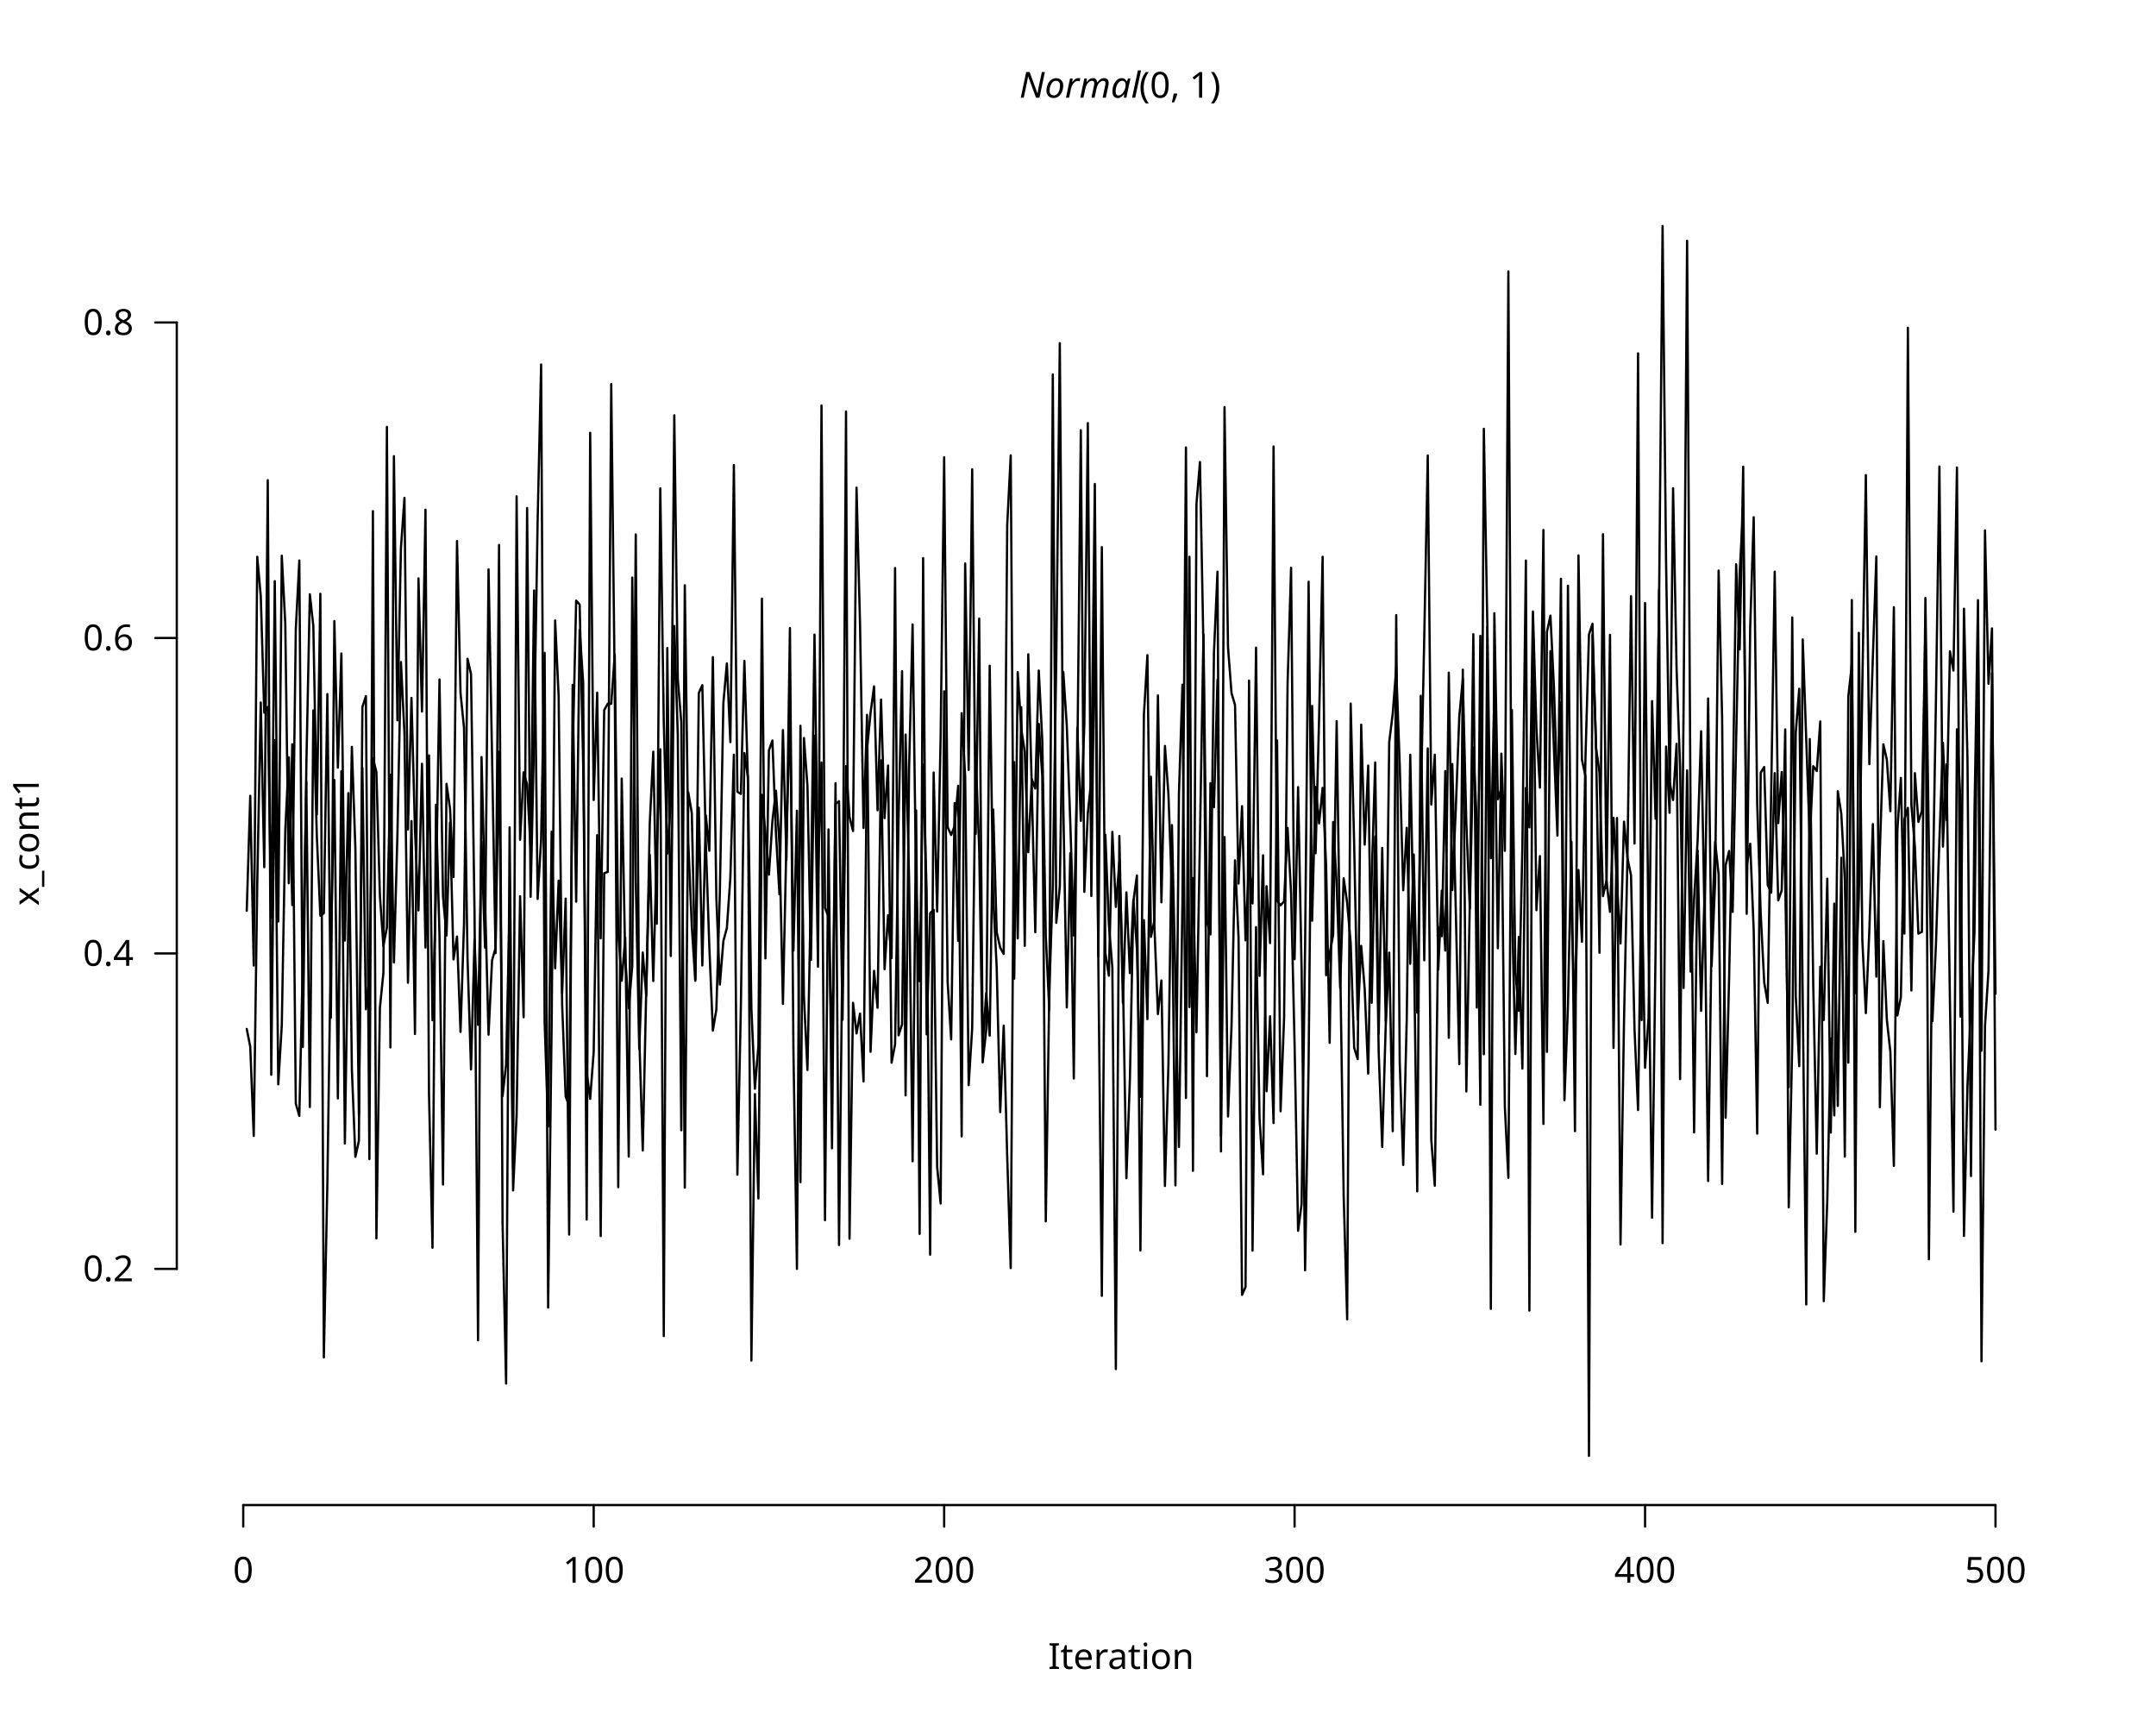
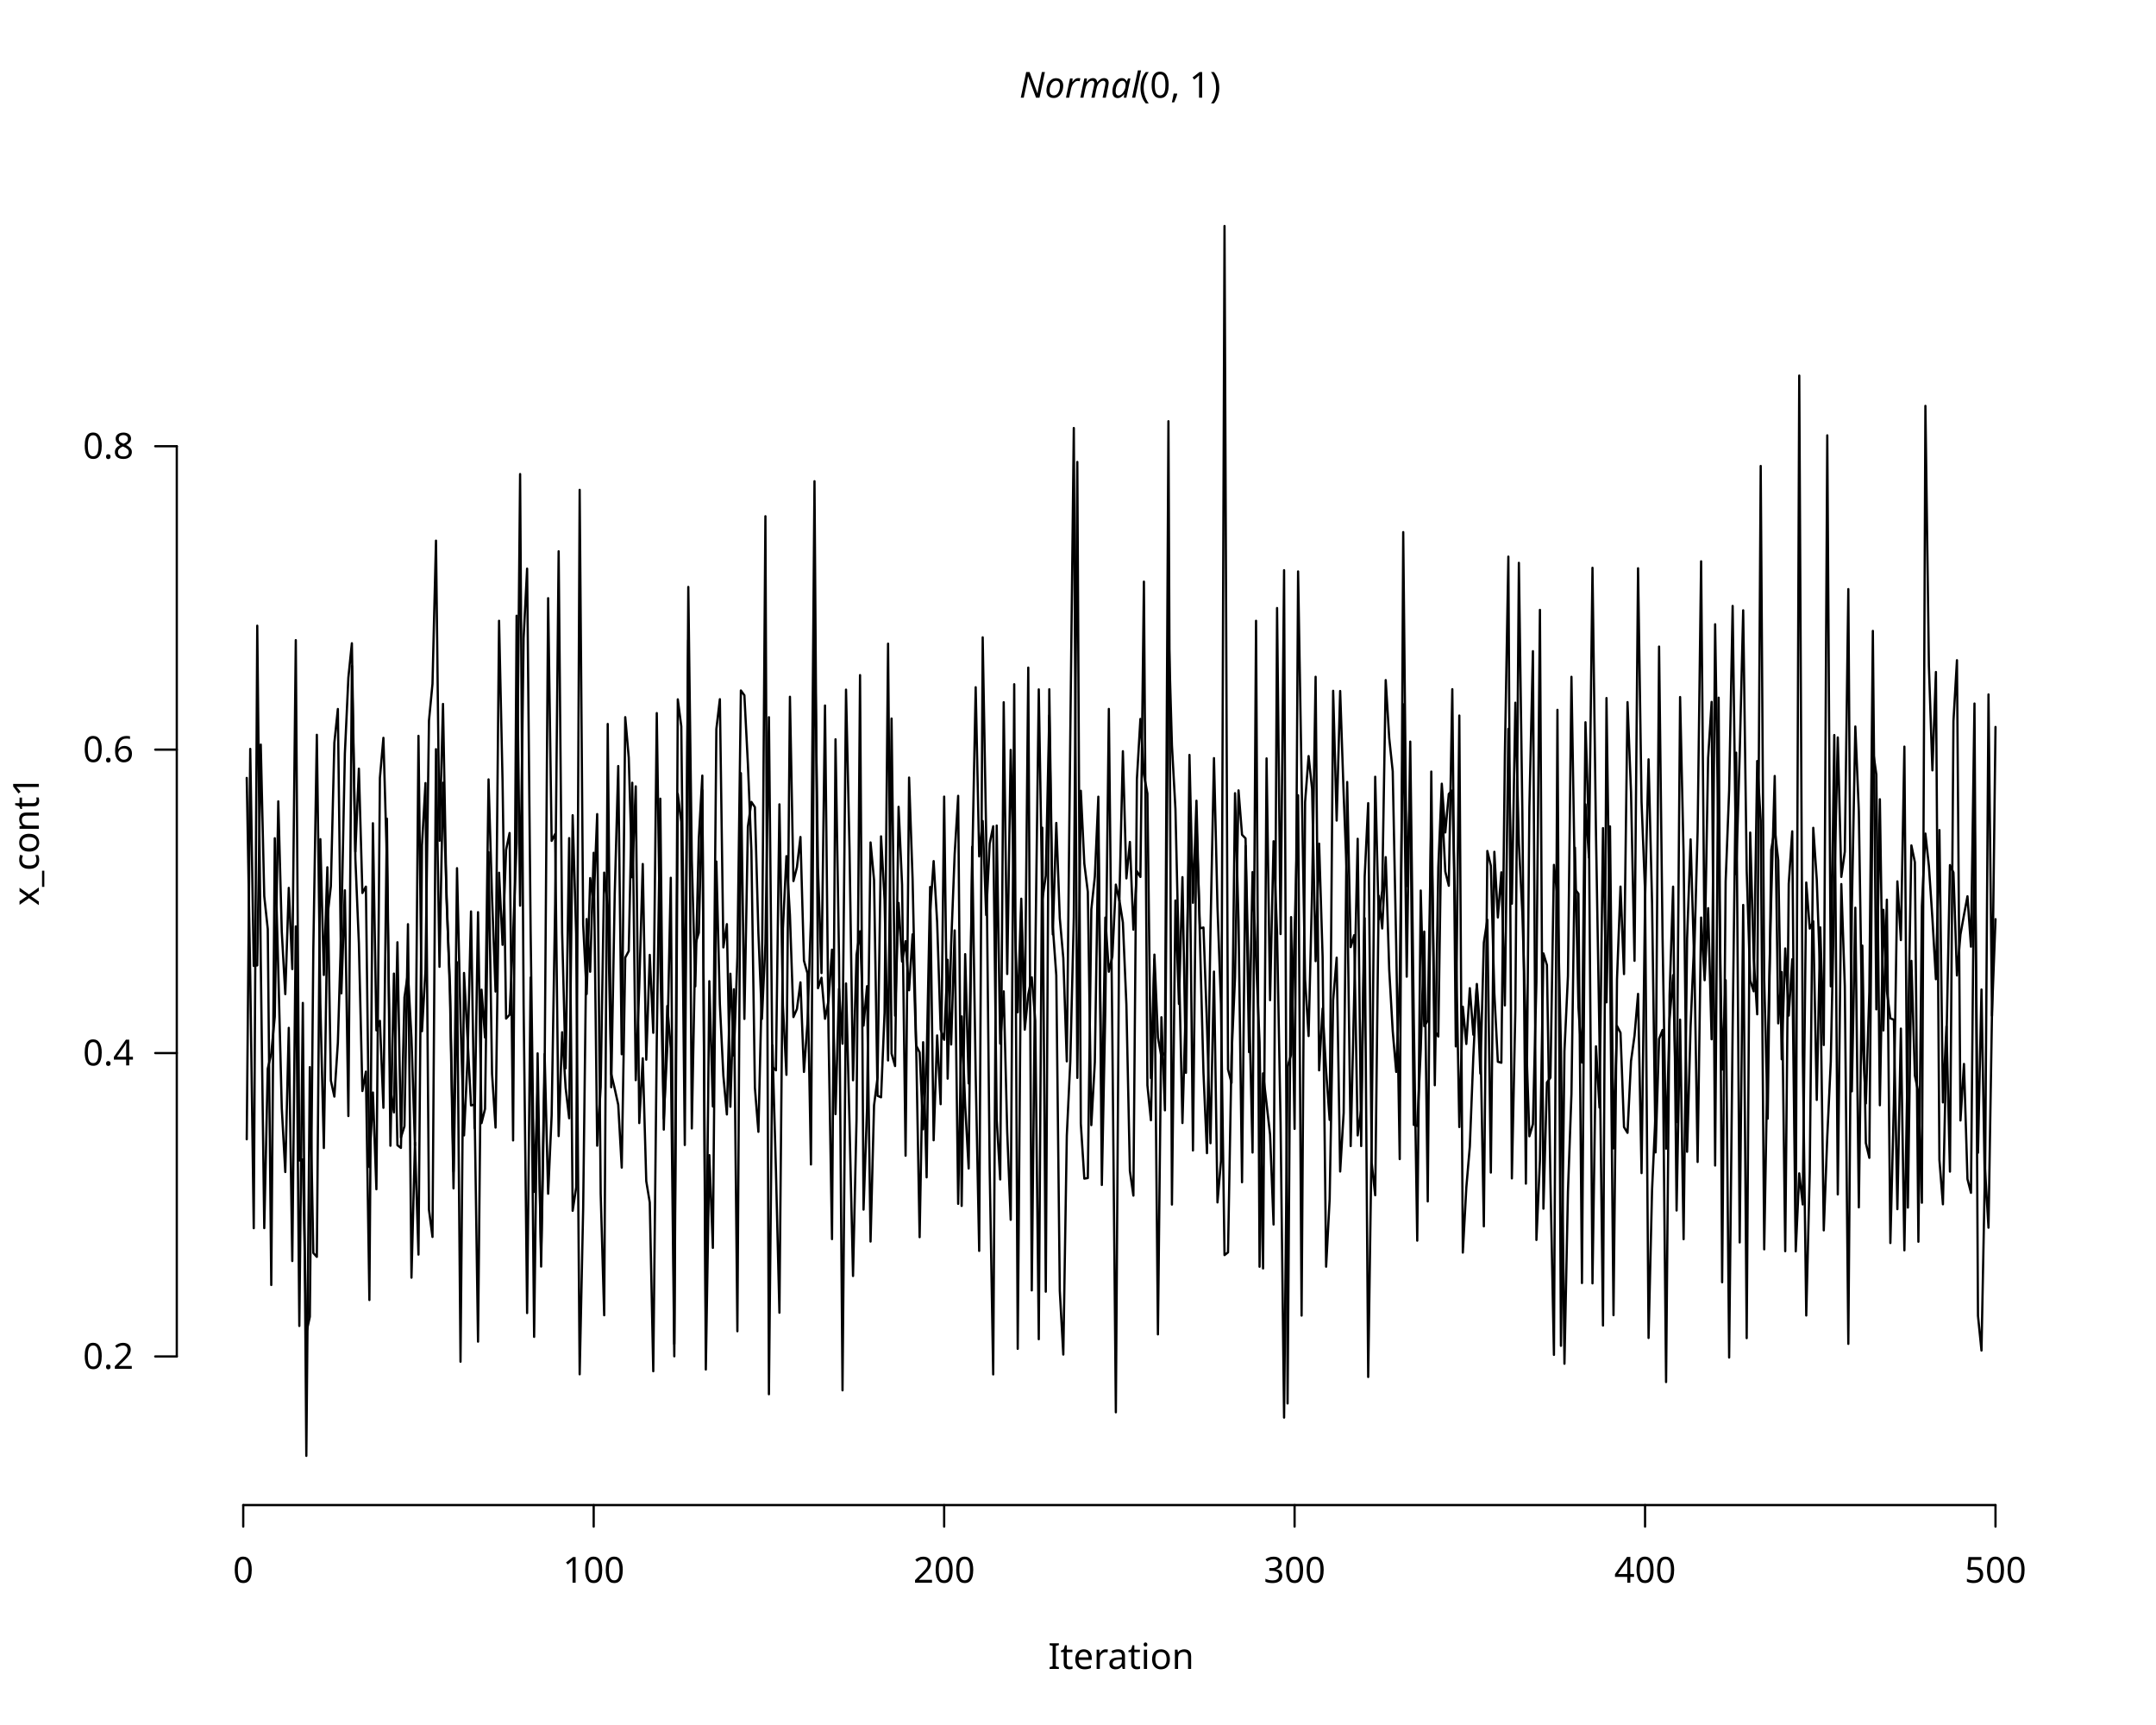
<svg xmlns="http://www.w3.org/2000/svg" class="svglite" data-engine-version="2.0" width="720.00pt" height="576.00pt" viewBox="0 0 720.00 576.00">
  <defs>
    <style type="text/css">
    .svglite line, .svglite polyline, .svglite polygon, .svglite path, .svglite rect, .svglite circle {
      fill: none;
      stroke: #000000;
      stroke-linecap: round;
      stroke-linejoin: round;
      stroke-miterlimit: 10.00;
    }
  </style>
  </defs>
  <rect width="100%" height="100%" style="stroke: none; fill: #FFFFFF;" />
  <defs>
    <clipPath id="cpMC4wMHw3MjAuMDB8MC4wMHw1NzYuMDA=">
      <rect x="0.00" y="0.00" width="720.00" height="576.00" />
    </clipPath>
  </defs>
  <g clip-path="url(#cpMC4wMHw3MjAuMDB8MC4wMHw1NzYuMDA=)">
    <line x1="81.23" y1="502.56" x2="666.40" y2="502.56" style="stroke-width: 0.75;" />
    <line x1="81.23" y1="502.56" x2="81.23" y2="509.76" style="stroke-width: 0.75;" />
    <line x1="198.26" y1="502.56" x2="198.26" y2="509.76" style="stroke-width: 0.75;" />
    <line x1="315.30" y1="502.56" x2="315.30" y2="509.76" style="stroke-width: 0.75;" />
    <line x1="432.33" y1="502.56" x2="432.33" y2="509.76" style="stroke-width: 0.75;" />
    <line x1="549.37" y1="502.56" x2="549.37" y2="509.76" style="stroke-width: 0.75;" />
    <line x1="666.40" y1="502.56" x2="666.40" y2="509.76" style="stroke-width: 0.75;" />
    <text x="81.23" y="528.48" text-anchor="middle" style="font-size: 12.00px; font-family: sans;" textLength="6.67px" lengthAdjust="spacingAndGlyphs">0</text>
    <text x="198.26" y="528.48" text-anchor="middle" style="font-size: 12.00px; font-family: sans;" textLength="20.02px" lengthAdjust="spacingAndGlyphs">100</text>
    <text x="315.30" y="528.48" text-anchor="middle" style="font-size: 12.00px; font-family: sans;" textLength="20.02px" lengthAdjust="spacingAndGlyphs">200</text>
    <text x="432.33" y="528.48" text-anchor="middle" style="font-size: 12.00px; font-family: sans;" textLength="20.02px" lengthAdjust="spacingAndGlyphs">300</text>
    <text x="549.37" y="528.48" text-anchor="middle" style="font-size: 12.00px; font-family: sans;" textLength="20.02px" lengthAdjust="spacingAndGlyphs">400</text>
    <text x="666.40" y="528.48" text-anchor="middle" style="font-size: 12.00px; font-family: sans;" textLength="20.02px" lengthAdjust="spacingAndGlyphs">500</text>
-     <line x1="59.04" y1="423.70" x2="59.04" y2="107.69" style="stroke-width: 0.75;" />
-     <line x1="59.04" y1="423.70" x2="51.84" y2="423.70" style="stroke-width: 0.75;" />
-     <line x1="59.04" y1="318.37" x2="51.84" y2="318.37" style="stroke-width: 0.75;" />
-     <line x1="59.04" y1="213.03" x2="51.84" y2="213.03" style="stroke-width: 0.75;" />
-     <line x1="59.04" y1="107.69" x2="51.84" y2="107.69" style="stroke-width: 0.75;" />
-     <text x="44.64" y="427.83" text-anchor="end" style="font-size: 12.00px; font-family: sans;" textLength="16.68px" lengthAdjust="spacingAndGlyphs">0.2</text>
-     <text x="44.64" y="322.50" text-anchor="end" style="font-size: 12.00px; font-family: sans;" textLength="16.68px" lengthAdjust="spacingAndGlyphs">0.4</text>
-     <text x="44.64" y="217.16" text-anchor="end" style="font-size: 12.00px; font-family: sans;" textLength="16.68px" lengthAdjust="spacingAndGlyphs">0.6</text>
-     <text x="44.64" y="111.82" text-anchor="end" style="font-size: 12.00px; font-family: sans;" textLength="16.68px" lengthAdjust="spacingAndGlyphs">0.8</text>
+     <line x1="59.04" y1="452.94" x2="59.04" y2="149.00" style="stroke-width: 0.75;" />
+     <line x1="59.04" y1="452.94" x2="51.84" y2="452.94" style="stroke-width: 0.75;" />
+     <line x1="59.04" y1="351.63" x2="51.84" y2="351.63" style="stroke-width: 0.75;" />
+     <line x1="59.04" y1="250.31" x2="51.84" y2="250.31" style="stroke-width: 0.75;" />
+     <line x1="59.04" y1="149.00" x2="51.84" y2="149.00" style="stroke-width: 0.75;" />
+     <text x="44.64" y="457.07" text-anchor="end" style="font-size: 12.00px; font-family: sans;" textLength="16.68px" lengthAdjust="spacingAndGlyphs">0.2</text>
+     <text x="44.64" y="355.76" text-anchor="end" style="font-size: 12.00px; font-family: sans;" textLength="16.68px" lengthAdjust="spacingAndGlyphs">0.4</text>
+     <text x="44.64" y="254.44" text-anchor="end" style="font-size: 12.00px; font-family: sans;" textLength="16.68px" lengthAdjust="spacingAndGlyphs">0.6</text>
+     <text x="44.64" y="153.13" text-anchor="end" style="font-size: 12.00px; font-family: sans;" textLength="16.68px" lengthAdjust="spacingAndGlyphs">0.8</text>
    <text x="340.40" y="32.63" style="font-size: 12.00px; font-style: italic; font-family: sans;" textLength="38.68px" lengthAdjust="spacingAndGlyphs">Normal</text>
    <text x="380.39" y="32.63" style="font-size: 12.00px; font-family: sans;" textLength="28.01px" lengthAdjust="spacingAndGlyphs">(0, 1)</text>
    <text x="374.40" y="557.28" text-anchor="middle" style="font-size: 12.00px; font-family: sans;" textLength="43.36px" lengthAdjust="spacingAndGlyphs">Iteration</text>
    <text transform="translate(12.96,280.80) rotate(-90)" text-anchor="middle" style="font-size: 12.00px; font-family: sans;" textLength="42.04px" lengthAdjust="spacingAndGlyphs">x_cont1</text>
  </g>
  <defs>
    <clipPath id="cpNTkuMDR8Njg5Ljc2fDU5LjA0fDUwMi41Ng==">
      <rect x="59.04" y="59.04" width="630.72" height="443.52" />
    </clipPath>
  </defs>
  <g clip-path="url(#cpNTkuMDR8Njg5Ljc2fDU5LjA0fDUwMi41Ng==)">
-     <polyline points="82.40,343.57 83.57,349.49 84.74,379.30 85.91,295.02 87.08,234.57 88.25,289.56 89.42,160.34 90.59,358.87 91.76,247.13 92.93,362.06 94.10,342.39 95.27,277.43 96.44,252.88 97.61,302.21 98.78,210.16 99.96,187.17 101.13,349.62 102.30,256.00 103.47,198.44 104.64,209.08 105.81,271.98 106.98,198.27 108.15,453.25 109.32,395.30 110.49,316.11 111.66,260.45 112.83,366.79 114.00,257.55 115.17,381.83 116.34,306.70 117.51,249.39 118.68,283.35 119.85,372.37 121.02,256.48 122.19,336.99 123.36,326.43 124.53,253.23 125.70,257.75 126.87,299.08 128.04,315.81 129.21,309.69 130.38,258.67 131.55,321.38 132.72,278.61 133.89,221.05 135.07,244.78 136.24,328.13 137.41,274.17 138.58,345.26 139.75,193.13 140.92,237.60 142.09,170.19 143.26,365.00 144.43,416.64 145.60,268.71 146.77,312.38 147.94,395.54 149.11,261.74 150.28,269.95 151.45,292.87 152.62,180.66 153.79,231.38 154.96,243.05 156.13,319.94 157.30,357.11 158.47,313.71 159.64,342.21 160.81,281.08 161.98,316.43 163.15,190.13 164.32,252.31 165.49,318.27 166.66,181.98 167.83,408.25 169.01,461.99 170.18,276.28 171.35,397.50 172.52,372.46 173.69,299.25 174.86,339.68 176.03,169.64 177.20,299.45 178.37,245.97 179.54,173.96 180.71,121.70 181.88,341.28 183.05,376.18 184.22,277.70 185.39,323.31 186.56,294.06 187.73,331.66 188.90,300.06 190.07,412.24 191.24,228.71 192.41,301.08 193.58,210.39 194.75,227.83 195.92,407.22 197.09,144.52 198.26,267.13 199.43,231.29 200.60,313.34 201.77,237.13 202.95,234.99 204.12,235.02 205.29,218.64 206.46,311.47 207.63,327.49 208.80,313.12 209.97,386.20 211.14,192.86 212.31,293.74 213.48,350.16 214.65,318.06 215.82,332.54 216.99,274.93 218.16,250.99 219.33,308.44 220.50,163.07 221.67,241.08 222.84,285.02 224.01,268.47 225.18,138.67 226.35,226.76 227.52,241.18 228.69,396.58 229.86,264.61 231.03,271.49 232.20,326.98 233.37,231.42 234.54,228.78 235.71,281.32 236.88,316.15 238.06,344.11 239.23,337.09 240.40,297.71 241.57,234.77 242.74,221.52 243.91,247.81 245.08,155.26 246.25,264.37 247.42,265.10 248.59,220.69 249.76,259.98 250.93,336.75 252.10,363.55 253.27,349.22 254.44,199.90 255.61,320.02 256.78,250.57 257.95,247.26 259.12,278.08 260.29,298.60 261.46,243.78 262.63,287.06 263.80,209.71 264.97,350.97 266.14,423.70 267.31,242.35 268.48,333.01 269.65,357.28 270.82,297.24 272.00,211.90 273.17,292.02 274.34,254.59 275.51,407.44 276.68,276.94 277.85,383.42 279.02,261.51 280.19,415.74 281.36,314.87 282.53,137.38 283.70,413.63 284.87,334.86 286.04,345.08 287.21,338.47 288.38,361.10 289.55,250.10 290.72,238.07 291.89,229.18 293.06,270.57 294.23,233.60 295.40,273.19 296.57,255.62 297.74,354.86 298.91,348.67 300.08,273.29 301.25,224.13 302.42,365.75 303.59,256.66 304.76,208.51 305.94,295.42 307.11,327.68 308.28,255.32 309.45,297.87 310.62,418.96 311.79,257.96 312.96,304.39 314.13,245.75 315.30,152.70 316.47,276.22 317.64,278.81 318.81,275.78 319.98,262.38 321.15,379.47 322.32,188.16 323.49,257.08 324.66,156.70 325.83,278.48 327.00,206.54 328.17,349.36 329.34,331.74 330.51,345.80 331.68,270.30 332.85,311.29 334.02,316.43 335.19,318.54 336.36,175.32 337.53,152.04 338.70,326.78 339.87,224.43 341.05,243.40 342.22,251.06 343.39,284.56 344.56,260.18 345.73,263.30 346.90,223.90 348.07,247.13 349.24,312.60 350.41,337.19 351.58,125.02 352.75,308.16 353.92,296.07 355.09,224.40 356.26,242.39 357.43,274.79 358.60,312.39 359.77,254.30 360.94,143.65 362.11,297.80 363.28,271.60 364.45,260.18 365.62,161.60 366.79,321.81 367.96,432.70 369.13,278.76 370.30,308.57 371.47,323.09 372.64,457.14 373.81,279.14 374.99,334.83 376.16,297.99 377.33,324.92 378.50,300.53 379.67,316.59 380.84,366.24 382.01,238.63 383.18,218.77 384.35,312.84 385.52,307.43 386.69,232.22 387.86,301.29 389.03,249.07 390.20,265.24 391.37,297.51 392.54,395.82 393.71,265.11 394.88,228.64 396.05,366.64 397.22,185.91 398.39,390.94 399.56,168.29 400.73,154.28 401.90,216.14 403.07,359.36 404.24,261.49 405.41,269.54 406.58,226.97 407.75,379.17 408.93,279.51 410.10,372.81 411.27,342.46 412.44,287.27 413.61,313.03 414.78,432.37 415.95,429.75 417.12,227.25 418.29,417.60 419.46,309.57 420.63,373.49 421.80,392.13 422.97,295.92 424.14,314.90 425.31,149.08 426.48,300.81 427.65,302.29 428.82,300.99 429.99,276.45 431.16,298.22 432.33,348.82 433.50,410.97 434.67,402.05 435.84,316.10 437.01,194.26 438.18,307.46 439.35,262.79 440.52,274.94 441.69,263.07 442.86,289.07 444.04,348.22 445.21,274.48 446.38,295.19 447.55,329.88 448.72,293.27 449.89,301.49 451.06,314.77 452.23,349.86 453.40,353.66 454.57,241.97 455.74,282.03 456.91,255.65 458.08,334.83 459.25,279.30 460.42,351.53 461.59,383.00 462.76,342.53 463.93,318.10 465.10,377.71 466.27,205.39 467.44,354.60 468.61,389.00 469.78,340.46 470.95,252.03 472.12,311.79 473.29,397.81 474.46,232.35 475.63,320.65 476.80,249.91 477.98,380.52 479.15,395.92 480.32,309.60 481.49,312.60 482.66,257.46 483.83,346.52 485.00,255.11 486.17,304.29 487.34,355.31 488.51,223.62 489.68,364.47 490.85,301.25 492.02,211.78 493.19,336.43 494.36,212.31 495.53,352.03 496.70,209.43 497.87,437.05 499.04,204.76 500.21,266.87 501.38,263.33 502.55,369.61 503.72,393.31 504.89,237.07 506.06,324.64 507.23,337.52 508.40,282.64 509.57,187.17 510.74,437.62 511.92,206.90 513.09,303.92 514.26,285.87 515.43,375.29 516.60,210.99 517.77,205.56 518.94,229.54 520.11,265.17 521.28,234.50 522.45,367.37 523.62,335.71 524.79,281.12 525.96,377.71 527.13,185.46 528.30,253.70 529.47,259.25 530.64,486.13 531.81,212.04 532.98,247.81 534.15,318.14 535.32,178.37 536.49,296.53 537.66,211.97 538.83,349.91 540.00,273.14 541.17,415.56 542.34,340.85 543.51,285.22 544.68,199.11 545.85,281.69 547.03,117.99 548.20,340.62 549.37,201.36 550.54,315.57 551.71,406.61 552.88,317.13 554.05,197.02 555.22,415.09 556.39,249.28 557.56,271.40 558.73,163.01 559.90,223.40 561.07,256.31 562.24,329.90 563.41,257.25 564.58,324.43 565.75,300.10 566.92,280.79 568.09,244.18 569.26,307.60 570.43,233.23 571.60,322.48 572.77,294.34 573.94,190.50 575.11,239.87 576.28,373.22 577.45,326.05 578.62,268.27 579.79,188.43 580.97,216.85 582.14,155.84 583.31,305.14 584.48,209.50 585.65,172.71 586.82,268.58 587.99,305.01 589.16,328.03 590.33,334.88 591.50,263.92 592.67,190.90 593.84,274.87 595.01,257.79 596.18,295.03 597.35,363.03 598.52,206.16 599.69,332.41 600.86,356.03 602.03,213.52 603.20,247.07 604.37,280.35 605.54,255.84 606.71,257.45 607.88,240.89 609.05,434.47 610.22,400.93 611.39,346.78 612.56,372.46 613.73,264.21 614.91,271.82 616.08,293.63 617.25,354.83 618.42,200.36 619.59,411.31 620.76,211.32 621.93,313.91 623.10,338.29 624.27,310.64 625.44,275.17 626.61,326.10 627.78,283.96 628.95,248.53 630.12,253.69 631.29,270.87 632.46,202.76 633.63,339.09 634.80,333.01 635.97,273.62 637.14,269.76 638.31,330.73 639.48,258.16 640.65,274.44 641.82,270.70 642.99,209.13 644.16,420.48 645.33,304.42 646.50,234.46 647.67,155.76 648.84,282.69 650.02,255.21 651.19,334.79 652.36,404.58 653.53,243.52 654.70,267.44 655.87,412.71 657.04,362.54 658.21,335.98 659.38,311.17 660.55,210.23 661.72,454.56 662.89,342.70 664.06,324.09 665.23,224.77 666.40,331.85 " style="stroke-width: 0.75;" />
-     <polyline points="82.40,304.12 83.57,265.74 84.74,322.40 85.91,185.91 87.08,198.98 88.25,237.97 89.42,236.05 90.59,306.45 91.76,194.05 92.93,307.69 94.10,185.57 95.27,208.21 96.44,294.93 97.61,248.52 98.78,368.46 99.96,372.61 101.13,321.01 102.30,261.07 103.47,369.65 104.64,237.22 105.81,279.24 106.98,305.78 108.15,304.92 109.32,231.76 110.49,339.84 111.66,207.37 112.83,256.32 114.00,218.21 115.17,314.06 116.34,264.84 117.51,357.16 118.68,386.29 119.85,380.96 121.02,236.07 122.19,232.44 123.36,387.07 124.53,170.68 125.70,413.50 126.87,336.53 128.04,324.81 129.21,142.55 130.38,349.76 131.55,152.33 132.72,240.53 133.89,183.05 135.07,166.24 136.24,276.95 137.41,233.04 138.58,277.08 139.75,303.99 140.92,255.02 142.09,316.40 143.26,252.24 144.43,340.69 145.60,297.82 146.77,226.87 147.94,299.36 149.11,312.38 150.28,274.64 151.45,320.37 152.62,312.72 153.79,344.58 154.96,308.40 156.13,219.98 157.30,225.09 158.47,304.86 159.64,447.55 160.81,252.79 161.98,300.51 163.15,345.49 164.32,320.69 165.49,316.57 166.66,250.99 167.83,365.99 169.01,355.51 170.18,302.59 171.35,389.88 172.52,165.73 173.69,280.42 174.86,257.89 176.03,261.99 177.20,283.28 178.37,197.18 179.54,300.17 180.71,280.36 181.88,218.01 183.05,436.64 184.22,342.23 185.39,207.19 186.56,232.50 187.73,335.57 188.90,366.14 190.07,369.28 191.24,252.18 192.41,200.54 193.58,201.89 194.75,254.97 195.92,358.01 197.09,366.92 198.26,351.33 199.43,278.87 200.60,412.73 201.77,291.58 202.95,291.15 204.12,128.21 205.29,228.92 206.46,396.43 207.63,259.96 208.80,319.92 209.97,336.70 211.14,322.51 212.31,178.45 213.48,345.99 214.65,384.15 215.82,330.10 216.99,285.40 218.16,327.57 219.33,283.89 220.50,250.19 221.67,446.12 222.84,216.39 224.01,319.23 225.18,209.03 226.35,245.42 227.52,377.41 228.69,195.41 229.86,281.19 231.03,309.35 232.20,327.50 233.37,269.68 234.54,322.38 235.71,272.26 236.88,284.09 238.06,219.42 239.23,300.00 240.40,328.75 241.57,314.23 242.74,309.90 243.91,293.00 245.08,251.99 246.25,392.24 247.42,335.87 248.59,251.45 249.76,259.43 250.93,454.32 252.10,365.35 253.27,400.19 254.44,265.39 255.61,278.26 256.78,292.06 257.95,274.13 259.12,264.02 260.29,281.51 261.46,335.22 262.63,280.94 263.80,237.39 264.97,317.41 266.14,270.70 267.31,394.74 268.48,246.44 269.65,262.37 270.82,320.54 272.00,245.68 273.17,322.79 274.34,135.37 275.51,303.15 276.68,306.17 277.85,352.14 279.02,268.43 280.19,267.53 281.36,340.52 282.53,255.82 283.70,272.73 284.87,277.51 286.04,162.84 287.21,208.43 288.38,276.46 289.55,238.70 290.72,351.20 291.89,324.16 293.06,336.51 294.23,253.89 295.40,323.62 296.57,305.59 297.74,319.92 298.91,189.67 300.08,345.71 301.25,342.03 302.42,245.28 303.59,293.48 304.76,387.77 305.94,270.61 307.11,412.02 308.28,186.36 309.45,345.37 310.62,304.91 311.79,303.78 312.96,389.67 314.13,401.86 315.30,230.83 316.47,327.95 317.64,347.08 318.81,268.20 319.98,314.20 321.15,238.15 322.32,259.34 323.49,362.34 324.66,343.29 325.83,251.75 327.00,283.40 328.17,354.74 329.34,343.99 330.51,222.28 331.68,299.60 332.85,323.12 334.02,371.35 335.19,342.45 336.36,386.28 337.53,423.44 338.70,254.50 339.87,313.35 341.05,236.16 342.22,315.82 343.39,218.47 344.56,262.66 345.73,311.29 346.90,241.72 348.07,259.16 349.24,407.83 350.41,331.46 351.58,295.99 352.75,219.87 353.92,114.60 355.09,268.82 356.26,336.39 357.43,284.88 358.60,360.12 359.77,243.03 360.94,274.09 362.11,241.99 363.28,141.28 364.45,299.19 365.62,200.51 366.79,319.38 367.96,182.69 369.13,318.14 370.30,325.79 371.47,277.77 372.64,302.84 373.81,287.89 374.99,325.91 376.16,393.44 377.33,360.47 378.50,300.98 379.67,292.33 380.84,417.54 382.01,307.24 383.18,340.30 384.35,259.36 385.52,309.34 386.69,338.60 387.86,327.39 389.03,396.03 390.20,355.38 391.37,275.53 392.54,327.62 393.71,383.00 394.88,300.76 396.05,149.40 397.22,336.27 398.39,293.19 399.56,344.66 400.73,279.46 401.90,211.94 403.07,307.78 404.24,312.02 405.41,217.77 406.58,190.89 407.75,384.49 408.93,135.92 410.10,216.13 411.27,231.46 412.44,235.41 413.61,295.04 414.78,269.21 415.95,313.99 417.12,287.32 418.29,301.66 419.46,216.26 420.63,325.84 421.80,285.59 422.97,364.38 424.14,339.36 425.31,374.99 426.48,247.24 427.65,371.08 428.82,339.99 429.99,228.26 431.16,189.58 432.33,320.30 433.50,262.84 434.67,323.67 435.84,424.17 437.01,355.28 438.18,235.71 439.35,284.90 440.52,239.58 441.69,185.90 442.86,325.64 444.04,318.43 445.21,312.17 446.38,240.79 447.55,321.17 448.72,399.18 449.89,440.54 451.06,234.92 452.23,282.13 453.40,340.48 454.57,315.84 455.74,330.18 456.91,358.48 458.08,293.23 459.25,254.59 460.42,345.16 461.59,283.15 462.76,341.02 463.93,247.83 465.10,238.34 466.27,223.08 467.44,255.28 468.61,297.28 469.78,276.43 470.95,321.83 472.12,285.34 473.29,338.15 474.46,268.98 475.63,213.01 476.80,152.08 477.98,268.64 479.15,252.00 480.32,323.72 481.49,297.41 482.66,317.41 483.83,224.62 485.00,297.22 486.17,269.92 487.34,239.12 488.51,226.75 489.68,274.76 490.85,303.40 492.02,249.50 493.19,274.89 494.36,368.90 495.53,143.18 496.70,208.98 497.87,286.56 499.04,231.78 500.21,316.64 501.38,251.66 502.55,284.12 503.72,90.63 504.89,300.98 506.06,351.94 507.23,312.86 508.40,356.81 509.57,263.12 510.74,276.27 511.92,204.19 513.09,243.03 514.26,263.01 515.43,176.97 516.60,351.24 517.77,217.41 518.94,250.07 520.11,278.99 521.28,193.25 522.45,357.85 523.62,195.57 524.79,305.15 525.96,338.41 527.13,290.51 528.30,314.47 529.47,252.96 530.64,211.86 531.81,208.28 532.98,249.44 534.15,258.05 535.32,299.23 536.49,294.07 537.66,304.48 538.83,273.08 540.00,294.91 541.17,315.04 542.34,274.36 543.51,286.57 544.68,292.28 545.85,343.75 547.03,370.66 548.20,290.21 549.37,356.51 550.54,339.71 551.71,234.11 552.88,273.36 554.05,200.75 555.22,75.47 556.39,187.89 557.56,261.09 558.73,267.14 559.90,248.35 561.07,360.33 562.24,235.79 563.41,80.41 564.58,275.30 565.75,378.13 566.92,283.95 568.09,337.54 569.26,297.99 570.43,394.35 571.60,311.53 572.77,281.05 573.94,291.97 575.11,395.33 576.28,288.93 577.45,284.16 578.62,304.50 579.79,247.29 580.97,191.14 582.14,169.80 583.31,289.28 584.48,281.75 585.65,310.58 586.82,378.54 587.99,257.99 589.16,256.11 590.33,295.50 591.50,298.09 592.67,258.16 593.84,300.67 595.01,297.26 596.18,243.55 597.35,403.14 598.52,348.64 599.69,244.71 600.86,229.97 602.03,334.62 603.20,435.59 604.37,246.78 605.54,329.08 606.71,385.24 607.88,322.80 609.05,340.59 610.22,293.40 611.39,378.18 612.56,301.74 613.73,369.29 614.91,286.43 616.08,386.22 617.25,232.52 618.42,221.97 619.59,331.62 620.76,299.63 621.93,229.04 623.10,158.64 624.27,255.16 625.44,219.54 626.61,185.83 627.78,369.70 628.95,314.24 630.12,340.53 631.29,351.25 632.46,389.31 633.63,277.34 634.80,259.75 635.97,311.74 637.14,109.43 638.31,268.80 639.48,282.72 640.65,311.77 641.82,311.15 642.99,199.67 644.16,282.98 645.33,340.99 646.50,315.73 647.67,280.33 648.84,248.02 650.02,273.77 651.19,217.47 652.36,223.91 653.53,156.10 654.70,339.44 655.87,203.25 657.04,253.36 658.21,392.71 659.38,271.66 660.55,200.38 661.72,350.85 662.89,177.09 664.06,228.32 665.23,209.83 666.40,377.19 " style="stroke-width: 0.75;" />
+     <polyline points="82.40,380.42 83.57,250.07 84.74,322.53 85.91,322.36 87.08,248.62 88.25,299.22 89.42,310.24 90.59,429.07 91.76,279.90 92.93,323.92 94.10,370.01 95.27,391.35 96.44,343.21 97.61,421.07 98.78,309.33 99.96,442.75 101.13,334.89 102.30,486.13 103.47,356.33 104.64,418.39 105.81,419.68 106.98,280.21 108.15,325.56 109.32,289.60 110.49,360.80 111.66,366.17 112.83,348.21 114.00,308.82 115.17,251.60 116.34,226.27 117.51,214.79 118.68,286.79 119.85,315.01 121.02,364.31 122.19,357.83 123.36,434.09 124.53,274.89 125.70,344.05 126.87,340.87 128.04,369.91 129.21,273.36 130.38,382.58 131.55,325.09 132.72,382.40 133.89,383.30 135.07,333.05 136.24,324.86 137.41,346.66 138.58,382.46 139.75,245.71 140.92,344.34 142.09,323.89 143.26,240.58 144.43,228.36 145.60,180.53 146.77,280.75 147.94,235.06 149.11,299.91 150.28,329.19 151.45,391.16 152.62,289.90 153.79,340.29 154.96,379.13 156.13,353.76 157.30,304.34 158.47,376.71 159.64,304.59 160.81,375.02 161.98,370.27 163.15,284.53 164.32,358.52 165.49,376.51 166.66,291.42 167.83,315.49 169.01,283.79 170.18,278.15 171.35,380.80 172.52,205.60 173.69,302.42 174.86,213.07 176.03,189.88 177.20,310.85 178.37,397.98 179.54,364.06 180.71,419.45 181.88,351.94 183.05,398.60 184.22,372.45 185.39,302.13 186.56,184.08 187.73,311.50 188.90,356.73 190.07,279.86 191.24,404.30 192.41,396.51 193.58,163.57 194.75,308.79 195.92,331.91 197.09,293.20 198.26,301.72 199.43,271.84 200.60,398.57 201.77,439.18 202.95,241.74 204.12,363.04 205.29,298.52 206.46,255.79 207.63,352.02 208.80,239.47 209.97,252.95 211.14,292.96 212.31,262.57 213.48,375.01 214.65,353.38 215.82,394.40 216.99,401.52 218.16,457.88 219.33,347.67 220.50,266.69 221.67,377.19 222.84,335.92 224.01,350.12 225.18,452.89 226.35,265.08 227.52,274.42 228.69,382.33 229.86,195.99 231.03,287.29 232.20,329.36 233.37,280.03 234.54,258.98 235.71,457.30 236.88,385.71 238.06,416.68 239.23,287.67 240.40,335.29 241.57,359.20 242.74,372.13 243.91,325.14 245.08,352.49 246.25,319.56 247.42,230.56 248.59,232.18 249.76,255.10 250.93,284.11 252.10,363.20 253.27,377.93 254.44,328.31 255.61,172.38 256.78,465.55 257.95,349.10 259.12,390.66 260.29,438.33 261.46,310.01 262.63,285.87 263.80,305.61 264.97,339.61 266.14,336.90 267.31,328.02 268.48,357.93 269.65,341.68 270.82,306.90 272.00,160.69 273.17,329.96 274.34,326.47 275.51,340.18 276.68,334.22 277.85,317.10 279.02,372.02 280.19,330.19 281.36,348.51 282.53,230.29 283.70,283.50 284.87,360.71 286.04,318.81 287.21,310.96 288.38,342.46 289.55,329.30 290.72,414.57 291.89,369.09 293.06,359.84 294.23,279.27 295.40,300.40 296.57,354.10 297.74,239.93 298.91,339.14 300.08,301.49 301.25,321.07 302.42,314.27 303.59,330.66 304.76,311.98 305.94,349.09 307.11,351.42 308.28,377.08 309.45,354.21 310.62,296.16 311.79,380.75 312.96,345.74 314.13,368.70 315.30,266.00 316.47,360.17 317.64,315.34 318.81,285.24 319.98,265.74 321.15,402.67 322.32,318.60 323.49,361.79 324.66,289.03 325.83,229.48 327.00,285.96 328.17,274.15 329.34,305.55 330.51,281.66 331.68,275.90 332.85,373.54 334.02,393.83 335.19,234.49 336.36,325.23 337.53,250.40 338.70,299.86 339.87,338.01 341.05,300.09 342.22,341.01 343.39,222.92 344.56,430.88 345.73,320.52 346.90,230.20 348.07,300.49 349.24,292.46 350.41,238.93 351.58,312.02 352.75,274.79 353.92,306.59 355.09,319.92 356.26,354.40 357.43,244.98 358.60,142.92 359.77,359.92 360.94,264.05 362.11,288.34 363.28,297.82 364.45,375.70 365.62,354.68 366.79,280.26 367.96,373.72 369.13,306.39 370.30,324.47 371.47,319.34 372.64,295.38 373.81,300.80 374.99,250.84 376.16,293.31 377.33,281.14 378.50,310.42 379.67,290.89 380.84,292.83 382.01,194.22 383.18,362.36 384.35,374.07 385.52,320.32 386.69,445.56 387.86,339.67 389.03,370.75 390.20,208.45 391.37,248.90 392.54,270.14 393.71,321.07 394.88,374.99 396.05,333.76 397.22,274.80 398.39,384.16 399.56,274.89 400.73,309.98 401.90,309.71 403.07,342.10 404.24,381.73 405.41,324.43 406.58,401.50 407.75,387.62 408.93,75.47 410.10,357.07 411.27,361.57 412.44,264.86 413.61,307.71 414.78,394.77 415.95,282.43 417.12,351.32 418.29,291.21 419.46,320.17 420.63,347.98 421.80,423.55 422.97,253.24 424.14,333.97 425.31,280.90 426.48,311.49 427.65,374.83 428.82,473.35 429.99,356.19 431.16,352.17 432.33,311.45 433.50,265.54 434.67,439.29 435.84,267.81 437.01,252.46 438.18,263.47 439.35,320.94 440.52,281.70 441.69,319.50 442.86,422.96 444.04,400.46 445.21,333.99 446.38,319.78 447.55,391.18 448.72,371.57 449.89,261.12 451.06,316.26 452.23,312.26 453.40,379.13 454.57,370.44 455.74,306.58 456.91,459.79 458.08,379.41 459.25,259.37 460.42,306.98 461.59,297.32 462.76,227.09 463.93,246.44 465.10,257.55 466.27,316.11 467.44,387.04 468.61,177.68 469.78,295.89 470.95,263.08 472.12,375.60 473.29,375.97 474.46,350.47 475.63,311.07 476.80,401.17 477.98,257.64 479.15,362.37 480.32,289.66 481.49,261.69 482.66,277.97 483.83,265.10 485.00,263.97 486.17,311.72 487.34,376.33 488.51,336.15 489.68,348.60 490.85,329.97 492.02,345.50 493.19,329.05 494.36,358.47 495.53,314.75 496.70,307.12 497.87,391.53 499.04,284.43 500.21,306.36 501.38,291.28 502.55,335.72 503.72,243.38 504.89,301.76 506.06,234.65 507.23,281.54 508.40,304.96 509.57,343.95 510.74,379.42 511.92,375.35 513.09,327.82 514.26,203.65 515.43,403.59 516.60,361.43 517.77,359.85 518.94,288.80 520.11,299.31 521.28,349.78 522.45,455.37 523.62,397.90 524.79,365.27 525.96,283.05 527.13,336.46 528.30,354.81 529.47,241.17 530.64,278.83 531.81,428.53 532.98,349.38 534.15,369.82 535.32,276.52 536.49,334.69 537.66,275.93 538.83,383.47 540.00,342.58 541.17,344.85 542.34,376.34 543.51,378.27 544.68,354.31 545.85,345.81 547.03,331.87 548.20,391.71 549.37,300.55 550.54,253.55 551.71,301.53 552.88,384.80 554.05,346.89 555.22,343.90 556.39,461.48 557.56,332.33 558.73,296.06 559.90,404.20 561.07,340.47 562.24,413.79 563.41,313.51 564.58,280.28 565.75,320.34 566.92,277.67 568.09,187.43 569.26,319.66 570.43,253.15 571.60,234.38 572.77,389.18 573.94,232.97 575.11,428.16 576.28,294.34 577.45,264.01 578.62,202.33 579.79,291.92 580.97,252.07 582.14,203.79 583.31,290.73 584.48,327.40 585.65,331.00 586.82,254.11 587.99,274.02 589.16,417.17 590.33,349.47 591.50,300.19 592.67,259.11 593.84,341.71 595.01,324.58 596.18,417.79 597.35,295.12 598.52,277.59 599.69,411.88 600.86,125.41 602.03,351.05 603.20,439.26 604.37,391.24 605.54,276.42 606.71,293.67 607.88,326.59 609.05,410.83 610.22,379.57 611.39,354.48 612.56,297.56 613.73,246.24 614.91,292.81 616.08,284.36 617.25,196.71 618.42,364.42 619.59,303.09 620.76,403.15 621.93,315.75 623.10,381.67 624.27,386.62 625.44,250.28 626.61,258.63 627.78,369.06 628.95,303.79 630.12,330.84 631.29,340.04 632.46,340.50 633.63,403.76 634.80,343.46 635.97,417.50 637.14,349.94 638.31,282.29 639.48,287.92 640.65,414.63 641.82,302.54 642.99,278.34 644.16,289.20 645.33,306.69 646.50,326.97 647.67,277.17 648.84,368.11 650.02,342.70 651.19,391.22 652.36,240.75 653.53,220.45 654.70,374.14 655.87,355.27 657.04,393.71 658.21,398.29 659.38,272.06 660.55,384.92 661.72,330.41 662.89,398.33 664.06,231.88 665.23,339.14 666.40,242.74 " style="stroke-width: 0.75;" />
+     <polyline points="82.40,259.76 83.57,325.82 84.74,410.11 85.91,208.93 87.08,320.71 88.25,410.08 89.42,356.84 90.59,351.82 91.76,339.52 92.93,267.58 94.10,311.16 95.27,331.95 96.44,296.47 97.61,323.59 98.78,213.75 99.96,387.52 101.13,387.13 102.30,445.05 103.47,439.67 104.64,316.70 105.81,245.36 106.98,335.31 108.15,383.34 109.32,306.35 110.49,295.93 111.66,248.01 112.83,236.74 114.00,331.69 115.17,297.28 116.34,372.66 117.51,222.39 118.68,284.35 119.85,256.66 121.02,298.18 122.19,296.06 123.36,389.71 124.53,364.80 125.70,397.11 126.87,259.74 128.04,246.37 129.21,287.64 130.38,363.69 131.55,371.45 132.72,314.63 133.89,379.82 135.07,376.06 136.24,308.60 137.41,426.63 138.58,381.50 139.75,418.92 140.92,282.24 142.09,261.48 143.26,403.99 144.43,413.03 145.60,250.16 146.77,322.83 147.94,261.37 149.11,297.76 150.28,332.44 151.45,396.82 152.62,321.29 153.79,454.69 154.96,324.88 156.13,346.58 157.30,369.11 158.47,368.83 159.64,447.99 160.81,330.46 161.98,346.46 163.15,260.25 164.32,299.76 165.49,331.09 166.66,207.29 167.83,260.89 169.01,340.12 170.18,338.85 171.35,312.36 172.52,281.43 173.69,158.30 174.86,335.56 176.03,438.44 177.20,326.42 178.37,446.39 179.54,351.73 180.71,422.92 181.88,358.02 183.05,199.74 184.22,280.78 185.39,278.48 186.56,379.35 187.73,344.68 188.90,363.26 190.07,373.40 191.24,272.21 192.41,311.86 193.58,458.89 194.75,403.51 195.92,306.88 197.09,324.48 198.26,284.76 199.43,382.57 200.60,362.95 201.77,291.38 202.95,302.28 204.12,358.61 205.29,363.55 206.46,368.90 207.63,389.88 208.80,319.76 209.97,317.59 211.14,261.37 212.31,360.68 213.48,329.53 214.65,288.50 215.82,353.85 216.99,318.85 218.16,344.87 219.33,238.11 220.50,320.14 221.67,373.46 222.84,349.91 224.01,293.10 225.18,448.75 226.35,233.52 227.52,242.56 228.69,348.58 229.86,213.75 231.03,376.80 232.20,315.26 233.37,311.46 234.54,263.88 235.71,444.14 236.88,327.63 238.06,369.47 239.23,243.44 240.40,233.47 241.57,316.35 242.74,308.58 243.91,369.56 245.08,330.32 246.25,444.52 247.42,258.17 248.59,340.23 249.76,276.04 250.93,267.78 252.10,269.53 253.27,311.59 254.44,340.24 255.61,315.12 256.78,239.48 257.95,356.27 259.12,357.40 260.29,268.58 261.46,335.82 262.63,358.90 263.80,232.66 264.97,294.20 266.14,289.57 267.31,279.48 268.48,320.78 269.65,324.99 270.82,388.83 272.00,205.12 273.17,289.83 274.34,324.92 275.51,235.58 276.68,344.45 277.85,413.75 279.02,246.86 280.19,319.47 281.36,464.25 282.53,328.39 283.70,375.25 284.87,426.07 286.04,373.83 287.21,225.43 288.38,403.90 289.55,370.17 290.72,281.30 291.89,293.82 293.06,365.90 294.23,366.41 295.40,338.19 296.57,214.93 297.74,351.80 298.91,355.97 300.08,269.41 301.25,295.46 302.42,385.91 303.59,259.64 304.76,293.51 305.94,348.16 307.11,413.11 308.28,348.01 309.45,393.13 310.62,304.77 311.79,287.53 312.96,307.96 314.13,343.75 315.30,347.20 316.47,320.48 317.64,348.77 318.81,310.67 319.98,401.98 321.15,339.38 322.32,369.16 323.49,390.17 324.66,282.77 325.83,358.74 327.00,417.69 328.17,212.82 329.34,279.05 330.51,390.44 331.68,458.93 332.85,275.66 334.02,348.48 335.19,331.03 336.36,377.93 337.53,407.31 338.70,228.48 339.87,450.39 341.05,304.65 342.22,343.81 343.39,332.07 344.56,326.34 345.73,340.82 346.90,447.18 348.07,276.37 349.24,431.31 350.41,230.15 351.58,309.39 352.75,325.71 353.92,431.01 355.09,452.30 356.26,379.23 357.43,354.32 358.60,306.28 359.77,154.26 360.94,375.20 362.11,393.55 363.28,393.36 364.45,303.65 365.62,292.73 366.79,266.03 367.96,395.67 369.13,336.82 370.30,236.72 371.47,345.87 372.64,471.58 373.81,300.52 374.99,308.03 376.16,335.44 377.33,390.99 378.50,399.23 379.67,260.18 380.84,240.07 382.01,258.64 383.18,264.98 384.35,359.99 385.52,318.76 386.69,346.40 387.86,352.95 389.03,351.44 390.20,140.65 391.37,402.22 392.54,300.68 393.71,335.23 394.88,292.89 396.05,358.23 397.22,252.08 398.39,301.46 399.56,267.37 400.73,314.04 401.90,358.15 403.07,385.05 404.24,310.76 405.41,253.15 406.58,302.79 407.75,335.29 408.93,419.09 410.10,418.18 411.27,352.67 412.44,326.35 413.61,263.92 414.78,278.75 415.95,279.94 417.12,333.34 418.29,384.84 419.46,207.29 420.63,422.98 421.80,358.41 422.97,368.49 424.14,378.87 425.31,408.88 426.48,203.03 427.65,311.89 428.82,190.39 429.99,468.63 431.16,306.23 432.33,376.95 433.50,190.81 434.67,259.75 435.84,327.08 437.01,345.94 438.18,297.27 439.35,225.99 440.52,357.40 441.69,336.76 442.86,357.67 444.04,373.94 445.21,230.67 446.38,274.00 447.55,230.74 448.72,265.24 449.89,295.43 451.06,382.69 452.23,332.56 453.40,280.08 454.57,382.68 455.74,292.68 456.91,268.18 458.08,388.31 459.25,399.11 460.42,299.13 461.59,310.03 462.76,286.21 463.93,323.77 465.10,344.28 466.27,357.93 467.44,327.85 468.61,235.17 469.78,326.13 470.95,247.63 472.12,339.34 473.29,414.27 474.46,297.36 475.63,342.65 476.80,340.80 477.98,273.80 479.15,344.39 480.32,346.11 481.49,267.54 482.66,291.04 483.83,295.77 485.00,230.13 486.17,349.41 487.34,238.93 488.51,418.25 489.68,396.56 490.85,382.83 492.02,352.75 493.19,328.56 494.36,344.86 495.53,409.49 496.70,284.15 497.87,289.07 499.04,331.66 500.21,354.53 501.38,354.87 502.55,252.28 503.72,185.86 504.89,393.48 506.06,337.15 507.23,187.94 508.40,271.47 509.57,395.23 510.74,269.56 511.92,217.44 513.09,414.03 514.26,387.55 515.43,318.35 516.60,322.24 517.77,394.26 518.94,452.41 520.11,237.02 521.28,449.38 522.45,351.01 523.62,325.86 524.79,226.00 525.96,296.92 527.13,298.43 528.30,428.42 529.47,268.58 530.64,286.33 531.81,189.59 532.98,278.31 534.15,346.85 535.32,442.61 536.49,233.09 537.66,317.98 538.83,439.16 540.00,327.00 541.17,296.04 542.34,325.26 543.51,234.45 544.68,264.47 545.85,320.82 547.03,189.75 548.20,267.79 549.37,297.67 550.54,446.76 551.71,397.28 552.88,371.58 554.05,215.90 555.22,313.37 556.39,383.55 557.56,340.37 558.73,325.62 559.90,374.69 561.07,232.75 562.24,285.35 563.41,384.59 564.58,342.62 565.75,315.08 566.92,387.99 568.09,306.38 569.26,327.31 570.43,303.24 571.60,347.03 572.77,208.45 573.94,284.94 575.11,357.16 576.28,327.31 577.45,453.30 578.62,343.33 579.79,251.32 580.97,414.86 582.14,302.17 583.31,446.82 584.48,278.00 585.65,319.91 586.82,338.69 587.99,155.59 589.16,327.23 590.33,373.53 591.50,283.80 592.67,276.78 593.84,287.22 595.01,353.71 596.18,316.70 597.35,339.12 598.52,320.31 599.69,417.84 600.86,391.80 602.03,402.18 603.20,294.68 604.37,310.06 605.54,307.61 606.71,367.28 607.88,309.66 609.05,348.94 610.22,145.37 611.39,329.35 612.56,245.44 613.73,398.83 614.91,295.20 616.08,329.35 617.25,448.73 618.42,303.22 619.59,242.59 620.76,270.93 621.93,345.99 623.10,368.47 624.27,331.20 625.44,210.67 626.61,337.04 627.78,266.88 628.95,344.08 630.12,300.41 631.29,415.06 632.46,368.55 633.63,294.30 634.80,313.91 635.97,249.31 637.14,403.23 638.31,320.84 639.48,359.15 640.65,364.90 641.82,401.61 642.99,135.53 644.16,222.35 645.33,257.24 646.50,224.39 647.67,387.30 648.84,402.13 650.02,348.24 651.19,288.86 652.36,291.35 653.53,325.72 654.70,312.02 655.87,305.53 657.04,299.28 658.21,316.10 659.38,234.92 660.55,439.35 661.72,450.96 662.89,390.14 664.06,409.94 665.23,338.12 666.40,306.92 " style="stroke-width: 0.75;" />
  </g>
</svg>
